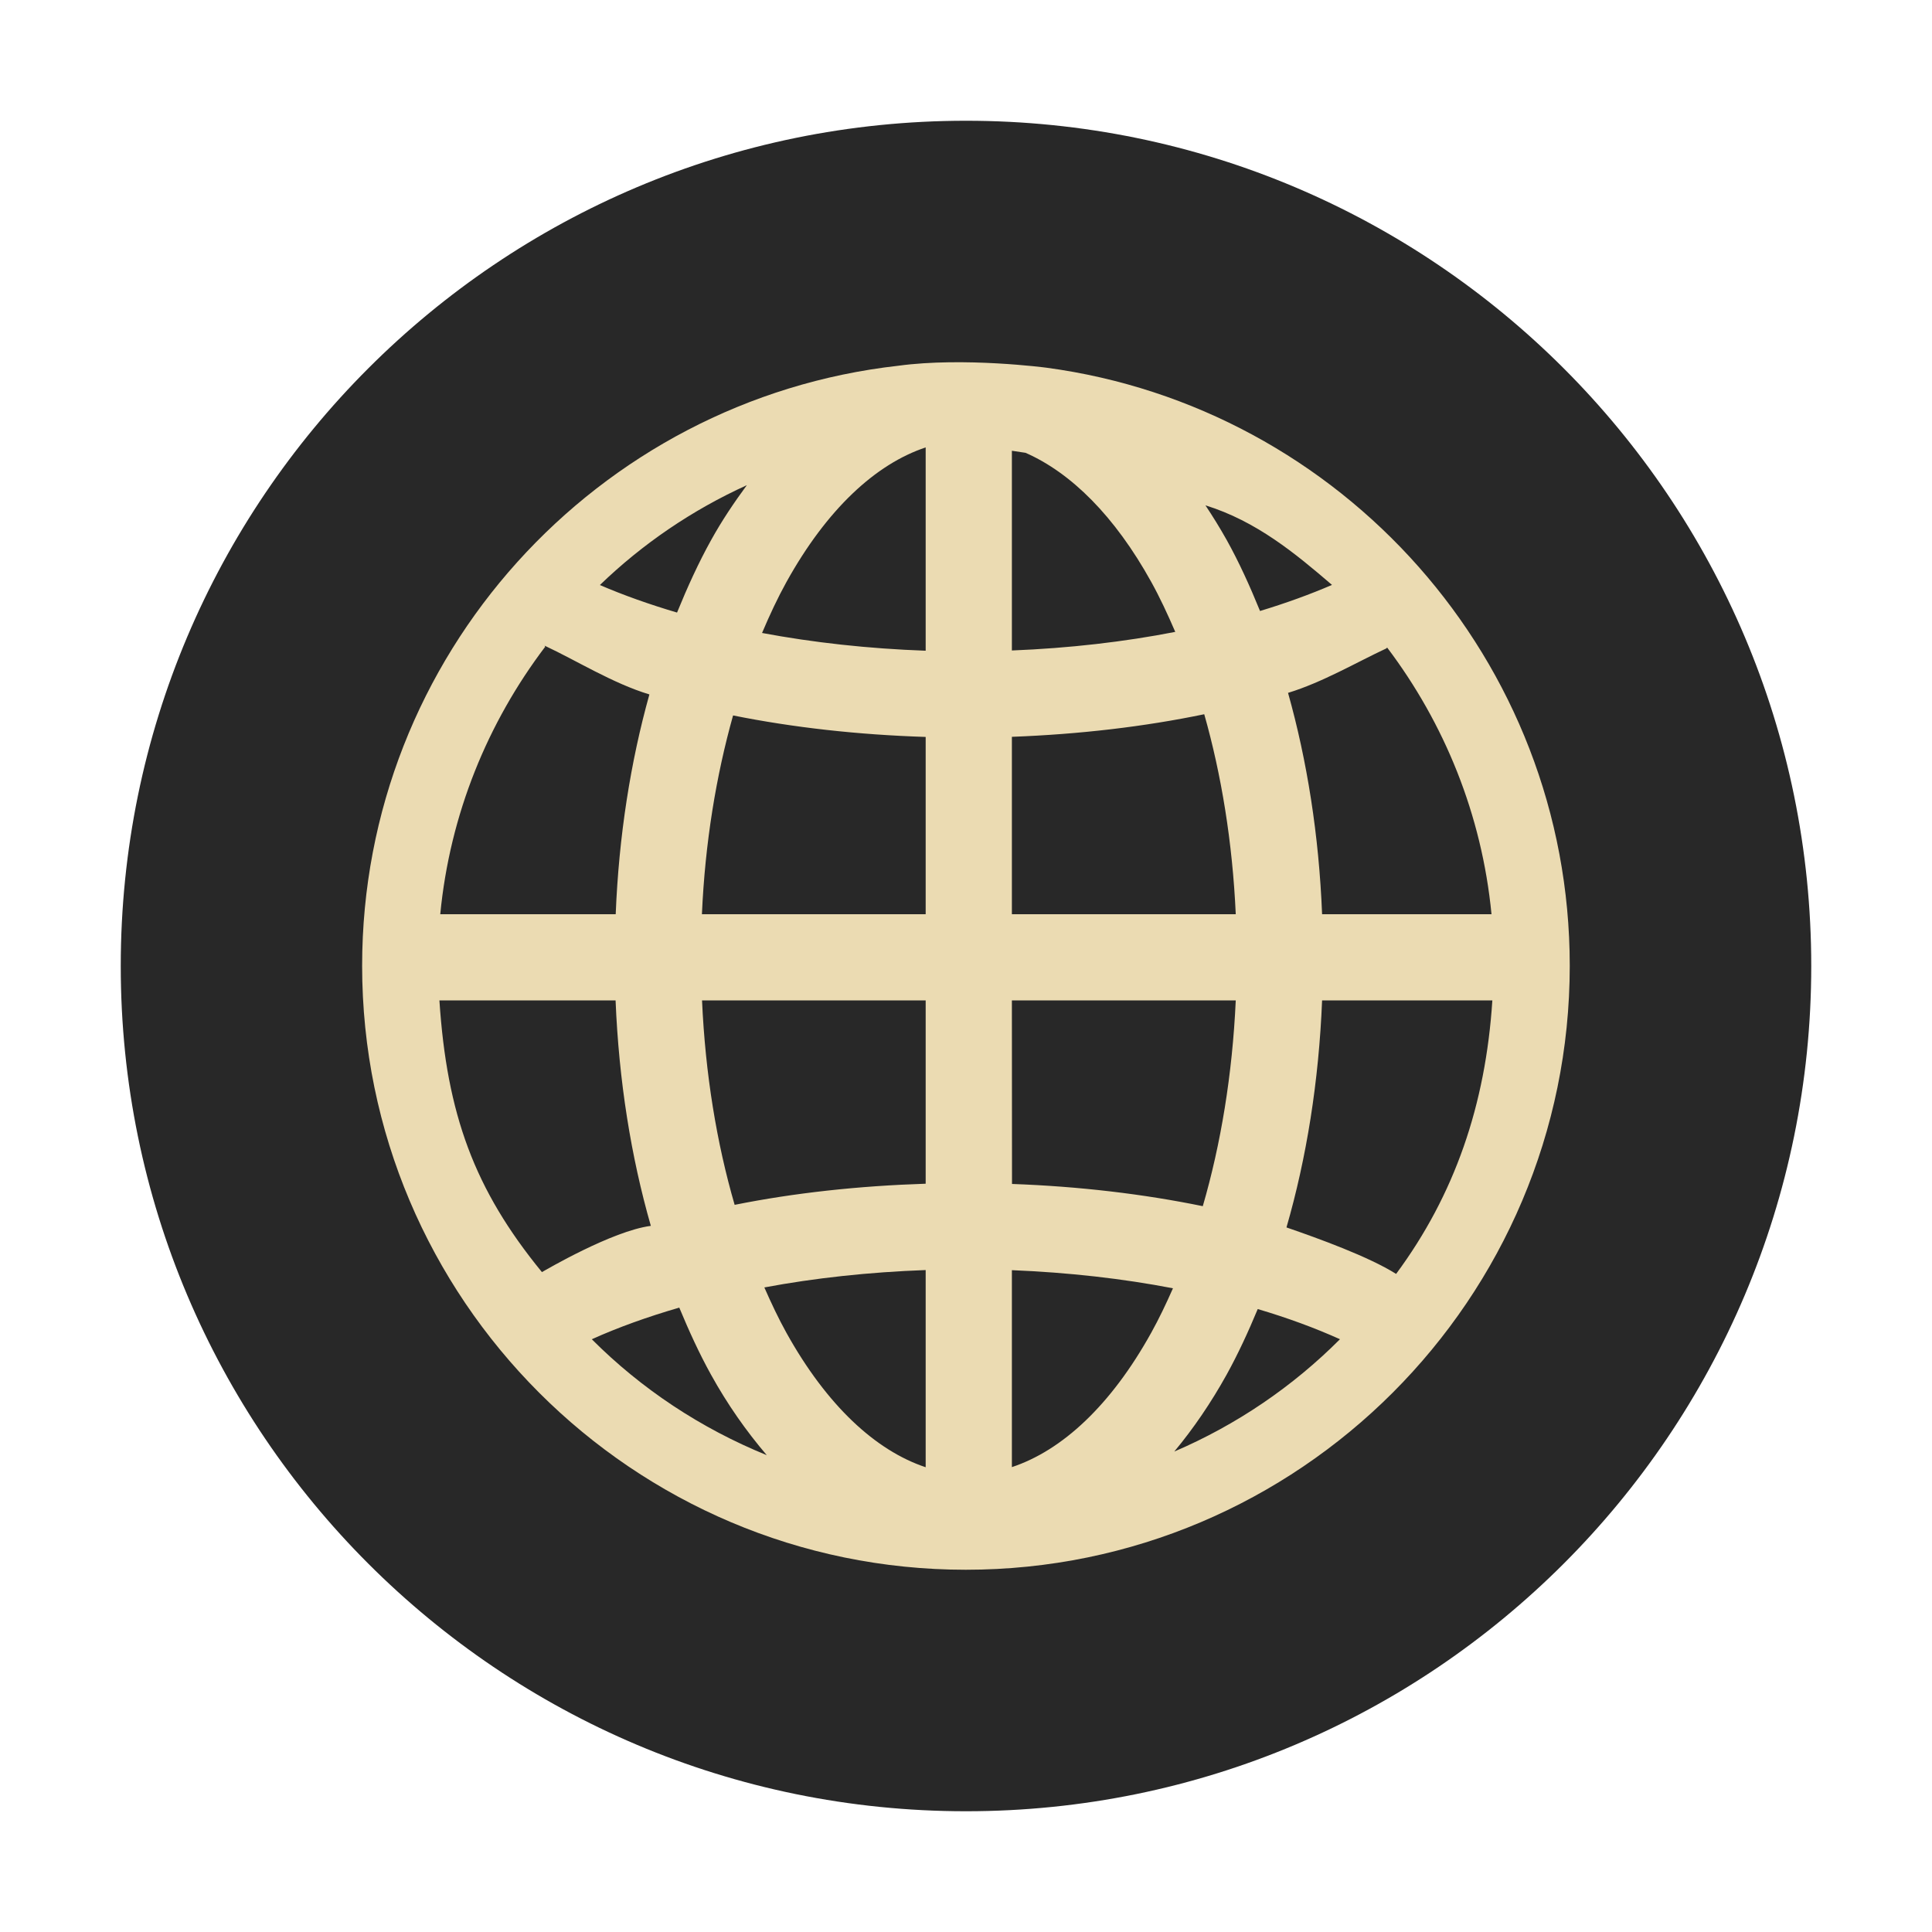
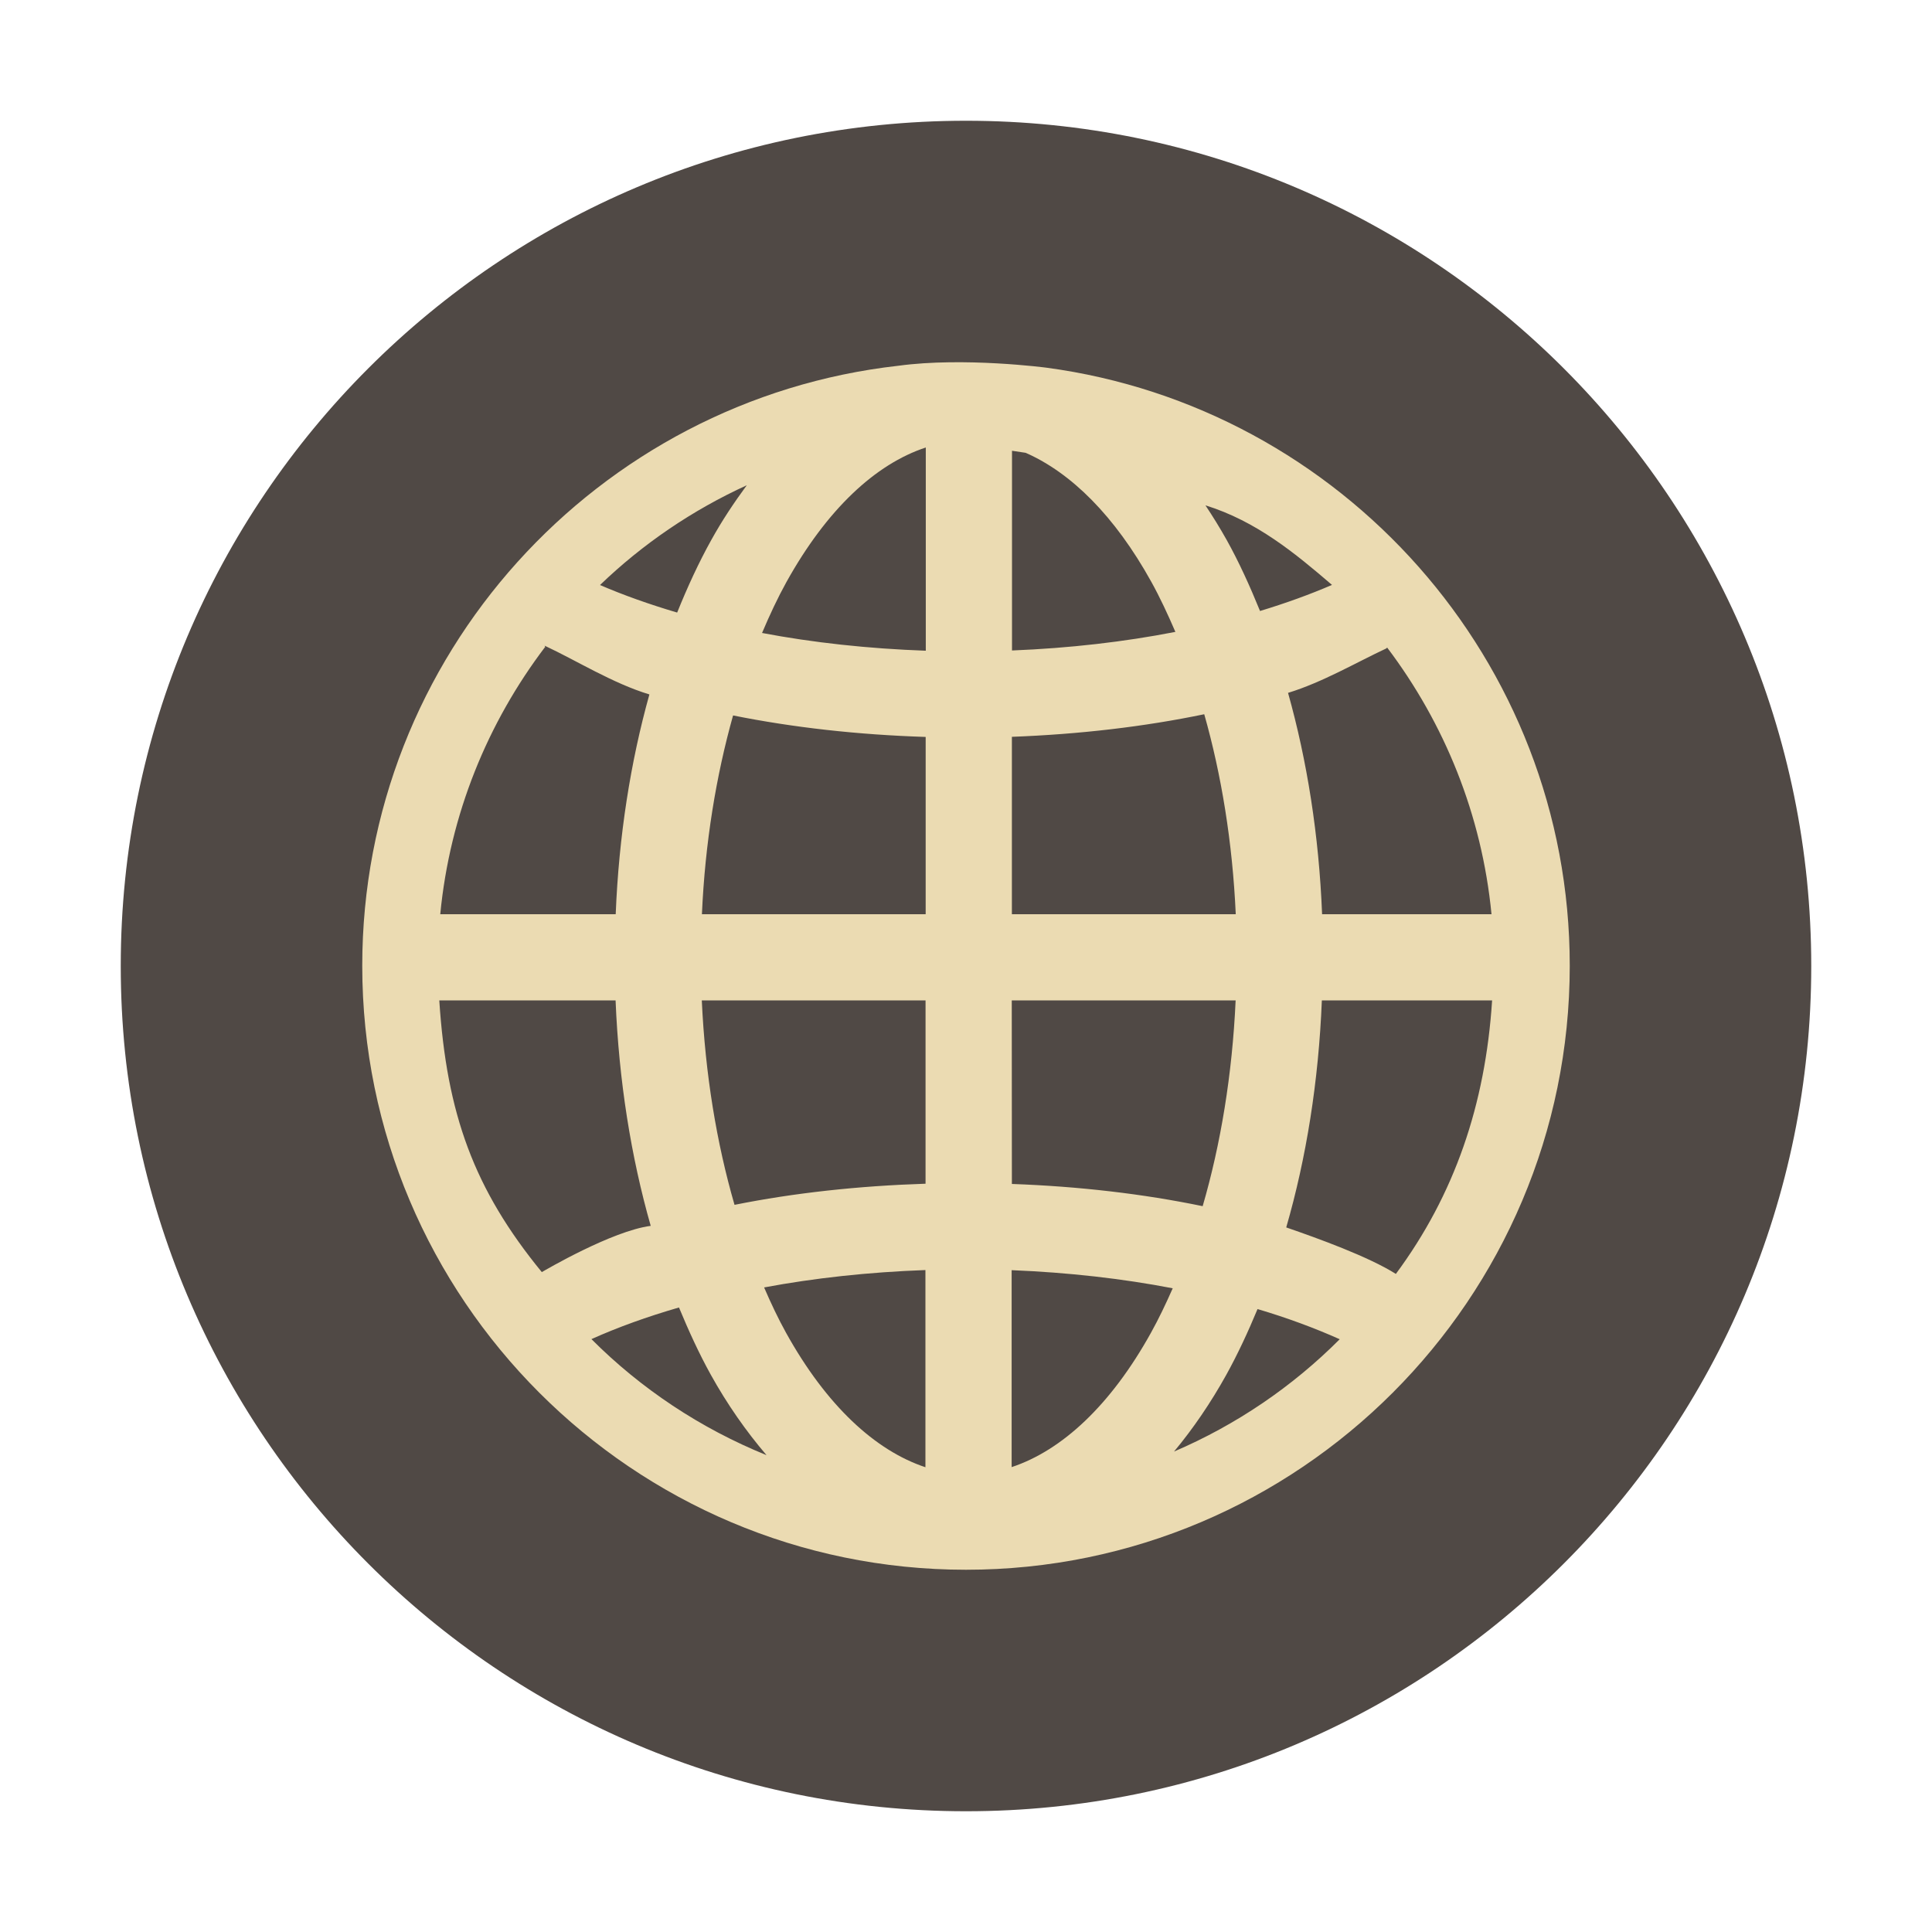
- <svg xmlns="http://www.w3.org/2000/svg" width="16" height="16" version="1.1" viewBox="0 0 16 16">
-   <circle style="fill:#282828" cx="8" cy="8" r="7" />
-   <path style="fill:#ebdbb2;fill-rule:evenodd" d="m 7.439,3.029 c -2.494,0.28 -4.44,2.4 -4.44,4.969 0,2.759 2.242,5.002 5,5.002 2.758,0 5.001,-2.243 5.001,-5.002 0,-2.533 -1.892,-4.626 -4.335,-4.953 0,0 -0.682,-0.09 -1.226,-0.016 z m 0.227,0.676 0,1.684 C 7.189,5.372 6.733,5.321 6.311,5.242 6.374,5.093 6.441,4.95 6.513,4.82 6.847,4.218 7.251,3.843 7.667,3.705 Z m 0.714,0.028 c 0.038,0.006 0.076,0.011 0.113,0.017 0.376,0.165 0.738,0.522 1.041,1.069 0.071,0.128 0.136,0.268 0.199,0.414 -0.42,0.082 -0.876,0.135 -1.353,0.154 z M 6.185,4.018 C 6.08,4.161 5.979,4.31 5.889,4.473 5.785,4.66 5.693,4.862 5.607,5.073 5.377,5.005 5.163,4.929 4.968,4.845 5.321,4.504 5.732,4.224 6.185,4.018 Z m 3.798,0.167 c 0.422,0.131 0.744,0.398 1.048,0.659 -0.183,0.079 -0.382,0.151 -0.596,0.216 -0.084,-0.206 -0.174,-0.405 -0.276,-0.588 -0.056,-0.1 -0.115,-0.195 -0.176,-0.287 z m -5.468,1.172 c 0.007,0.027 -0.012,-0.036 -0.003,-0.009 0.258,0.12 0.564,0.312 0.866,0.403 -0.156,0.558 -0.253,1.172 -0.279,1.82 l -1.453,0 c 0.08,-0.829 0.393,-1.587 0.869,-2.215 z m 6.973,0.006 c 0.473,0.626 0.784,1.382 0.864,2.208 l -1.403,0 c -0.026,-0.653 -0.124,-1.271 -0.282,-1.833 0.285,-0.087 0.569,-0.254 0.814,-0.368 0.011,-0.025 -0.002,0.018 0.007,-0.007 z m -1.515,0.552 c 0.142,0.5 0.234,1.06 0.261,1.656 l -1.854,0 0,-1.469 c 0.561,-0.021 1.097,-0.084 1.593,-0.187 z m -3.902,0.01 c 0.497,0.1 1.034,0.16 1.595,0.178 l 0,1.468 -1.853,0 c 0.026,-0.592 0.118,-1.148 0.258,-1.646 z m -2.433,2.36 1.46,0 c 0.027,0.666 0.128,1.296 0.292,1.867 C 5.069,10.194 4.517,10.519 4.488,10.535 3.927,9.85 3.701,9.227 3.639,8.285 Z m 2.175,0 1.853,0 0,1.518 c -0.556,0.018 -1.089,0.076 -1.582,0.175 C 5.936,9.469 5.841,8.896 5.814,8.286 Z m 2.567,0 1.854,0 c -0.028,0.615 -0.124,1.192 -0.273,1.704 -0.492,-0.101 -1.024,-0.164 -1.58,-0.184 z m 2.569,0 1.41,0 c -0.056,0.865 -0.312,1.61 -0.797,2.265 -0.227,-0.143 -0.641,-0.293 -0.908,-0.385 0.166,-0.574 0.268,-1.209 0.295,-1.88 z m -3.283,2.233 0,1.633 C 7.251,12.013 6.847,11.639 6.513,11.038 c -0.065,-0.117 -0.125,-0.244 -0.183,-0.376 0.416,-0.078 0.866,-0.127 1.336,-0.144 z m 0.714,0.001 c 0.47,0.019 0.919,0.07 1.334,0.15 -0.057,0.129 -0.116,0.253 -0.18,0.368 -0.334,0.602 -0.738,0.975 -1.154,1.113 z m -2.755,0.309 c 0.081,0.195 0.167,0.383 0.263,0.556 0.136,0.246 0.292,0.468 0.462,0.667 C 5.804,11.829 5.311,11.502 4.901,11.091 5.119,10.993 5.363,10.905 5.626,10.829 Z m 4.791,0.013 c 0.247,0.073 0.475,0.157 0.681,0.25 -0.391,0.392 -0.856,0.709 -1.372,0.93 0.159,-0.191 0.304,-0.404 0.433,-0.636 0.094,-0.17 0.179,-0.354 0.258,-0.544 z" />
+ <svg xmlns="http://www.w3.org/2000/svg" width="16" height="16" version="1.1">
+   <circle cx="8" cy="8" r="7" fill="#504945" />
+   <path d="m7.44 3.029c-2.494 0.28-4.44 2.4-4.44 4.969 0 2.758 2.242 5.002 5 5.002 2.758 0 5-2.243 5-5.002 0-2.532-1.892-4.626-4.334-4.953 0 0-0.682-0.09-1.226-0.016zm0.227 0.676v1.684c-0.477-0.017-0.934-0.067-1.356-0.147 0.063-0.149 0.13-0.292 0.202-0.422 0.334-0.601 0.737-0.977 1.154-1.114zm0.714 0.028c0.038 0.006 0.076 0.011 0.113 0.017 0.376 0.165 0.738 0.522 1.041 1.069 0.071 0.128 0.136 0.268 0.199 0.414-0.42 0.082-0.876 0.135-1.353 0.154zm-2.196 0.285c-0.105 0.143-0.205 0.292-0.295 0.455-0.104 0.187-0.197 0.389-0.282 0.6-0.23-0.068-0.444-0.144-0.639-0.228 0.353-0.34 0.764-0.62 1.217-0.827zm3.798 0.167c0.422 0.131 0.744 0.398 1.048 0.659-0.183 0.079-0.382 0.151-0.596 0.216-0.084-0.206-0.174-0.405-0.276-0.588-0.056-0.1-0.115-0.195-0.176-0.287zm-5.468 1.172c0.007 0.027-0.012-0.036-3e-3 -0.009 0.258 0.12 0.564 0.312 0.866 0.403-0.156 0.558-0.253 1.172-0.279 1.82h-1.453c0.08-0.829 0.393-1.587 0.869-2.214zm6.973 6e-3c0.473 0.626 0.784 1.382 0.864 2.208h-1.403c-0.026-0.653-0.124-1.271-0.282-1.833 0.285-0.087 0.569-0.254 0.814-0.368 0.011-0.025-0.002 0.018 0.007-0.007zm-1.515 0.552c0.142 0.5 0.234 1.06 0.261 1.656h-1.854v-1.469c0.561-0.021 1.097-0.084 1.593-0.187zm-3.902 0.01c0.497 0.1 1.034 0.16 1.595 0.178v1.468h-1.853c0.026-0.592 0.118-1.148 0.258-1.646zm-2.433 2.36h1.46c0.027 0.666 0.128 1.296 0.291 1.867-0.321 0.042-0.874 0.367-0.902 0.383-0.561-0.685-0.788-1.308-0.849-2.25zm2.174 0h1.853v1.518c-0.556 0.018-1.089 0.076-1.582 0.175-0.148-0.51-0.243-1.083-0.271-1.693zm2.567 0h1.854c-0.028 0.615-0.124 1.192-0.273 1.704-0.492-0.102-1.024-0.164-1.58-0.184zm2.568 0h1.41c-0.056 0.865-0.312 1.61-0.797 2.265-0.227-0.143-0.641-0.293-0.908-0.385 0.166-0.574 0.268-1.208 0.295-1.88zm-3.283 2.233v1.633c-0.416-0.138-0.82-0.511-1.154-1.113-0.065-0.117-0.125-0.244-0.182-0.376 0.416-0.078 0.866-0.127 1.336-0.144zm0.714 0.001c0.47 0.019 0.919 0.07 1.334 0.15-0.057 0.129-0.116 0.253-0.18 0.368-0.334 0.602-0.738 0.975-1.154 1.113zm-2.755 0.309c0.081 0.195 0.167 0.383 0.263 0.556 0.136 0.245 0.292 0.468 0.462 0.667-0.547-0.222-1.04-0.55-1.45-0.961 0.218-0.098 0.462-0.186 0.725-0.262zm4.791 0.013c0.247 0.073 0.475 0.158 0.681 0.25-0.391 0.392-0.856 0.709-1.372 0.93 0.159-0.191 0.304-0.404 0.433-0.636 0.094-0.17 0.179-0.353 0.258-0.543z" fill="#ebdbb2" />
</svg>
